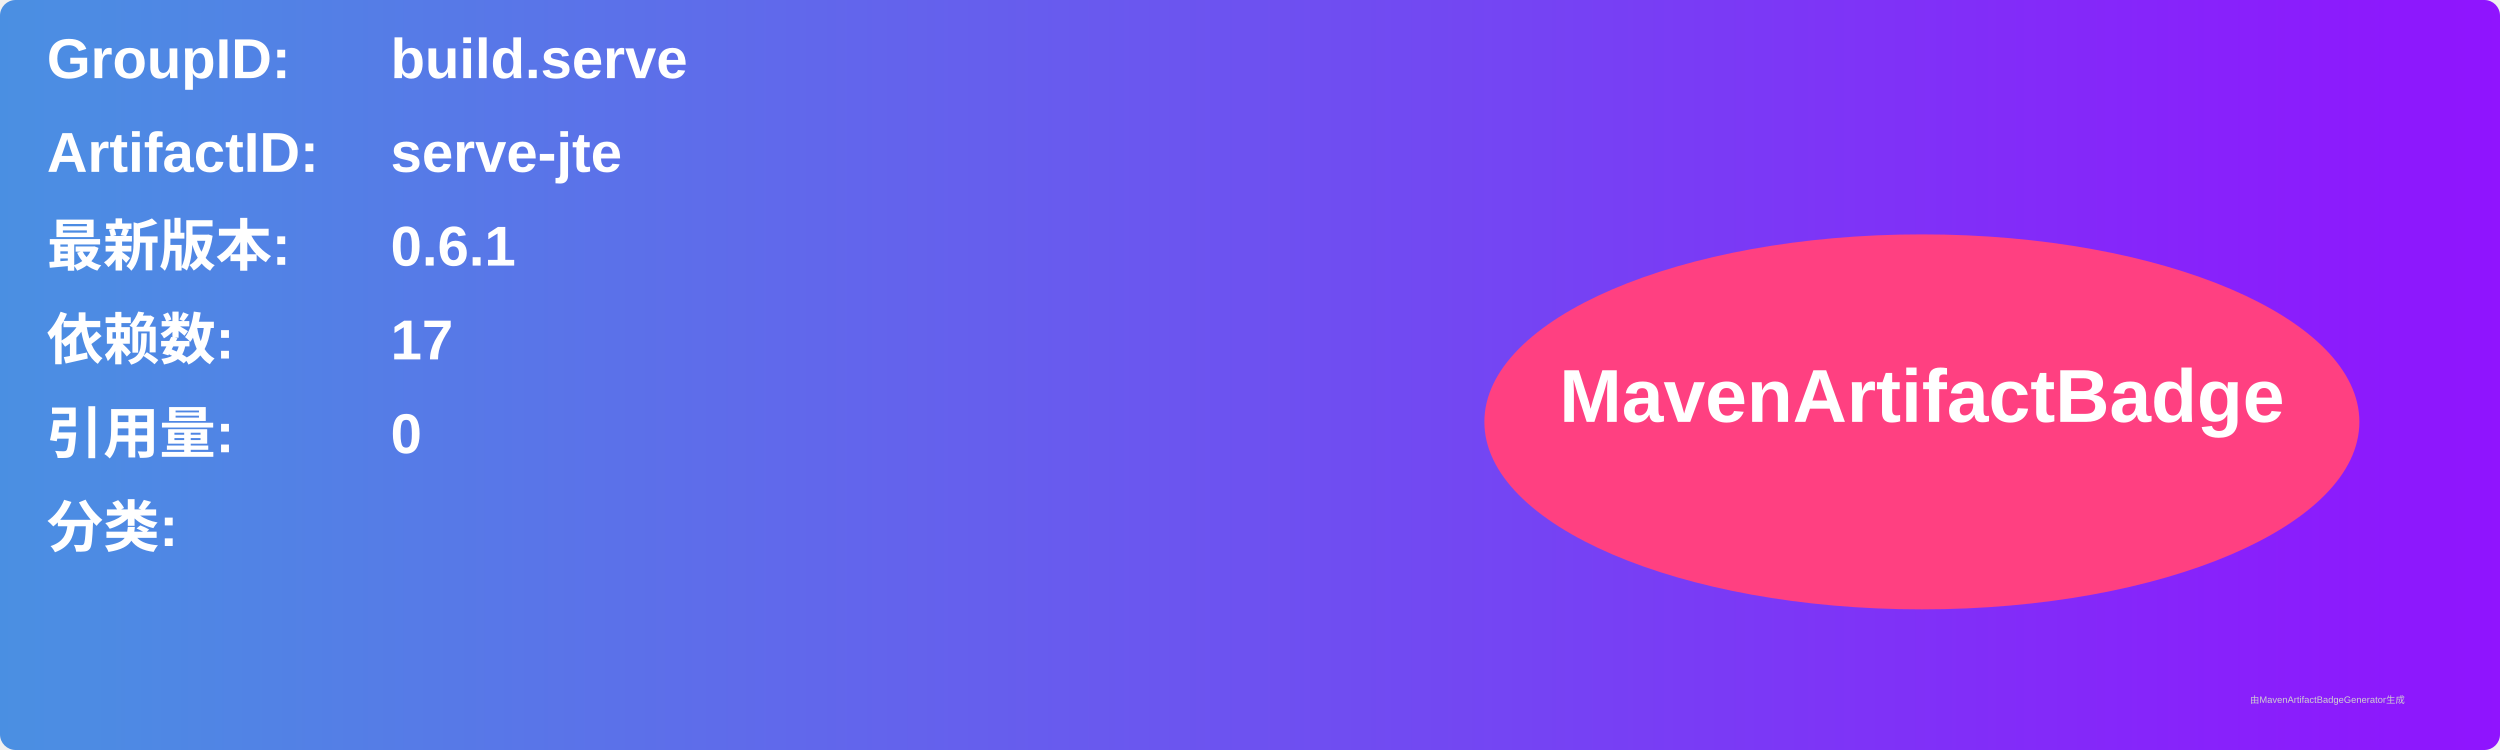
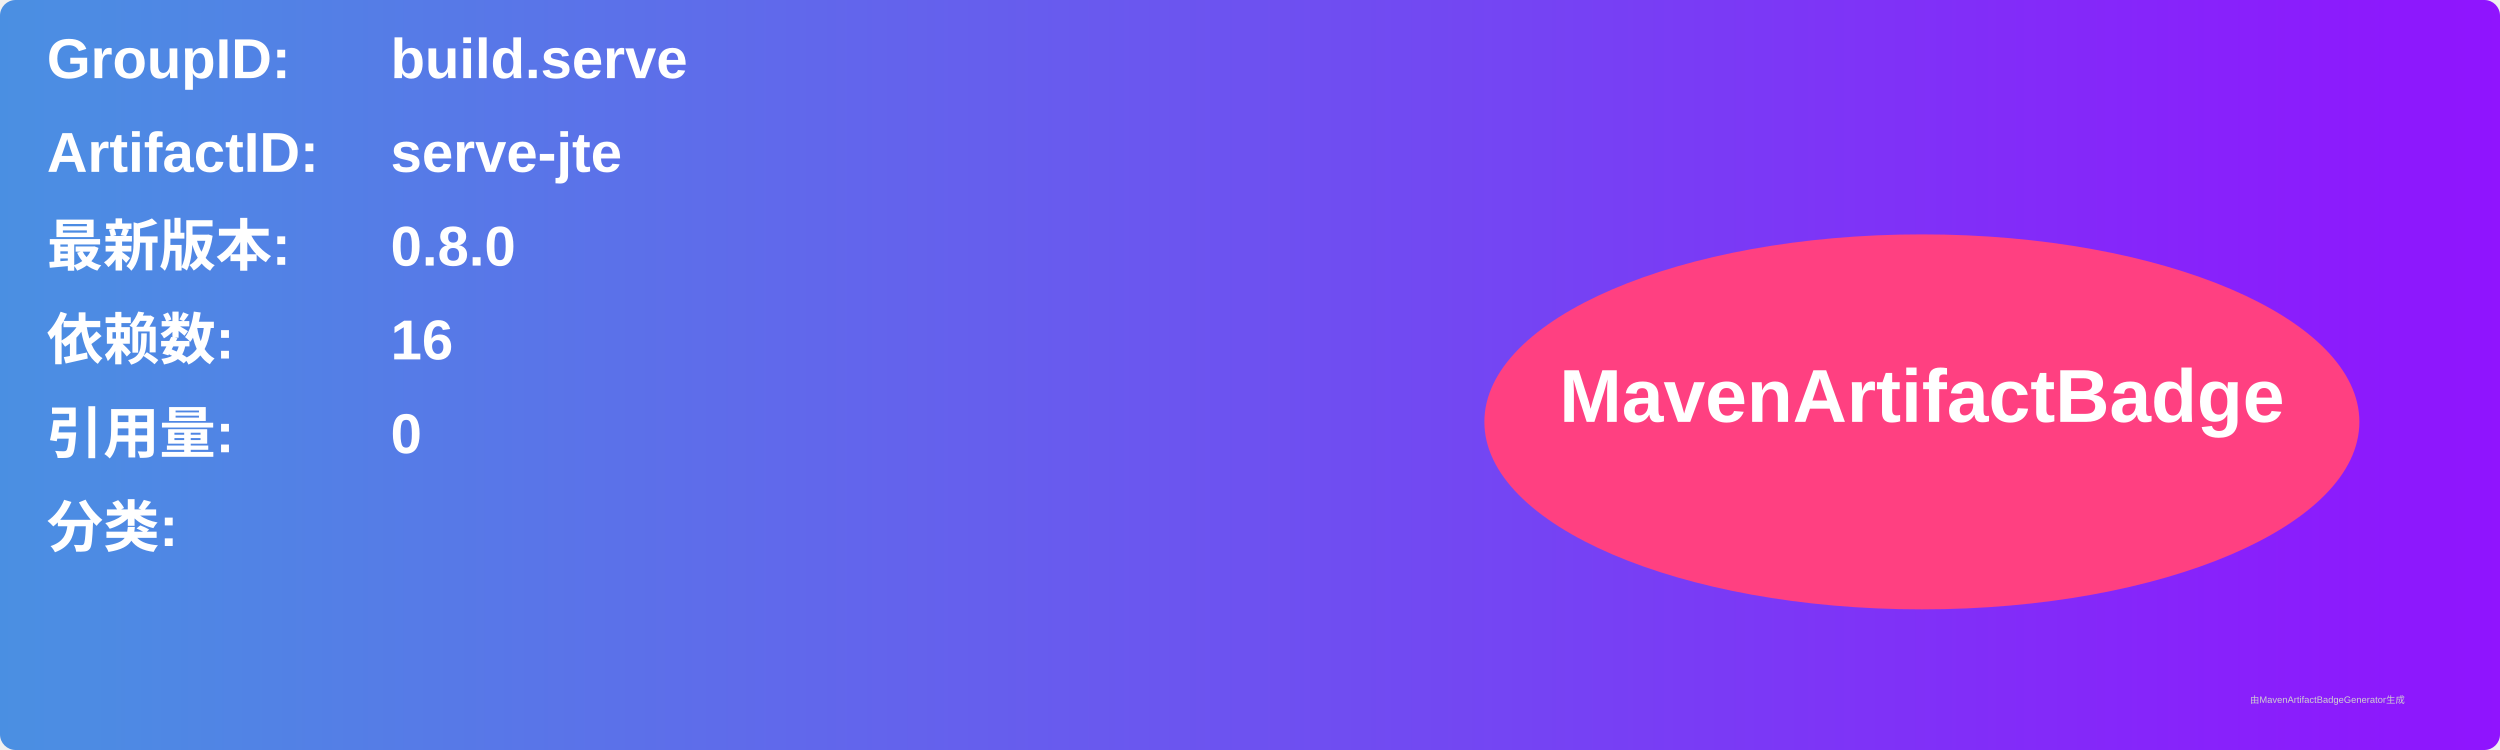
<svg xmlns="http://www.w3.org/2000/svg" width="800" height="240" viewBox="0 0 800 240">
  <linearGradient id="grad" x1="0%" y1="0%" x2="100%" y2="0%">
    <stop offset="0%" stop-color="#4a90e2" />
    <stop offset="100%" stop-color="#9013fe" />
  </linearGradient>
  <rect width="100%" height="100%" rx="5" ry="5" fill="url(#grad)" />
  <g transform="translate(15, 15)">
    <text x="0" y="10" font-family="Arial" font-size="18" fill="white" font-weight="bold" width="260">GroupID:</text>
    <text x="110" y="10" font-family="Arial" font-size="18" fill="white" font-weight="bold" width="460">build.serve</text>
    <text x="0" y="40" font-family="Arial" font-size="18" fill="white" font-weight="bold" width="260">ArtifactID:</text>
    <text x="110" y="40" font-family="Arial" font-size="18" fill="white" font-weight="bold" width="460">serve-jte</text>
    <text x="0" y="70" font-family="Arial" font-size="18" fill="white" font-weight="bold">最新版本:</text>
    <text x="110" y="70" font-family="Arial" font-size="18" fill="white" font-weight="bold">
-       <tspan font-weight="bold">0.6.1</tspan>
+       <tspan font-weight="bold">0.8.0</tspan>
    </text>
    <text x="0" y="100" font-family="Arial" font-size="18" fill="white" font-weight="bold">依赖数: </text>
    <text x="110" y="100" font-family="Arial" font-size="18" fill="white">
-       <tspan font-weight="bold">17</tspan>
+       <tspan font-weight="bold">16</tspan>
    </text>
    <text x="0" y="130" font-family="Arial" font-size="18" fill="white" font-weight="bold">引用量: </text>
    <text x="110" y="130" font-family="Arial" font-size="18" fill="white">
      <tspan font-weight="bold">0</tspan>
    </text>
    <text x="0" y="160" font-family="Arial" font-size="18" fill="white" font-weight="bold">分类:</text>
    <text x="10" y="190" font-family="Arial" font-size="10" fill="white">
      <tspan font-weight="bold" />
    </text>
    <ellipse cx="600" cy="120" rx="140" ry="60" fill="#ff4081" />
    <text x="600" y="120" text-anchor="middle" font-family="Arial" font-size="24" fill="white" font-weight="bold">MavenArtifactBadge</text>
  </g>
  <text x="720" y="225" font-family="Arial" font-size="3" fill="#d0d0d0">由MavenArtifactBadgeGenerator生成</text>
</svg>
